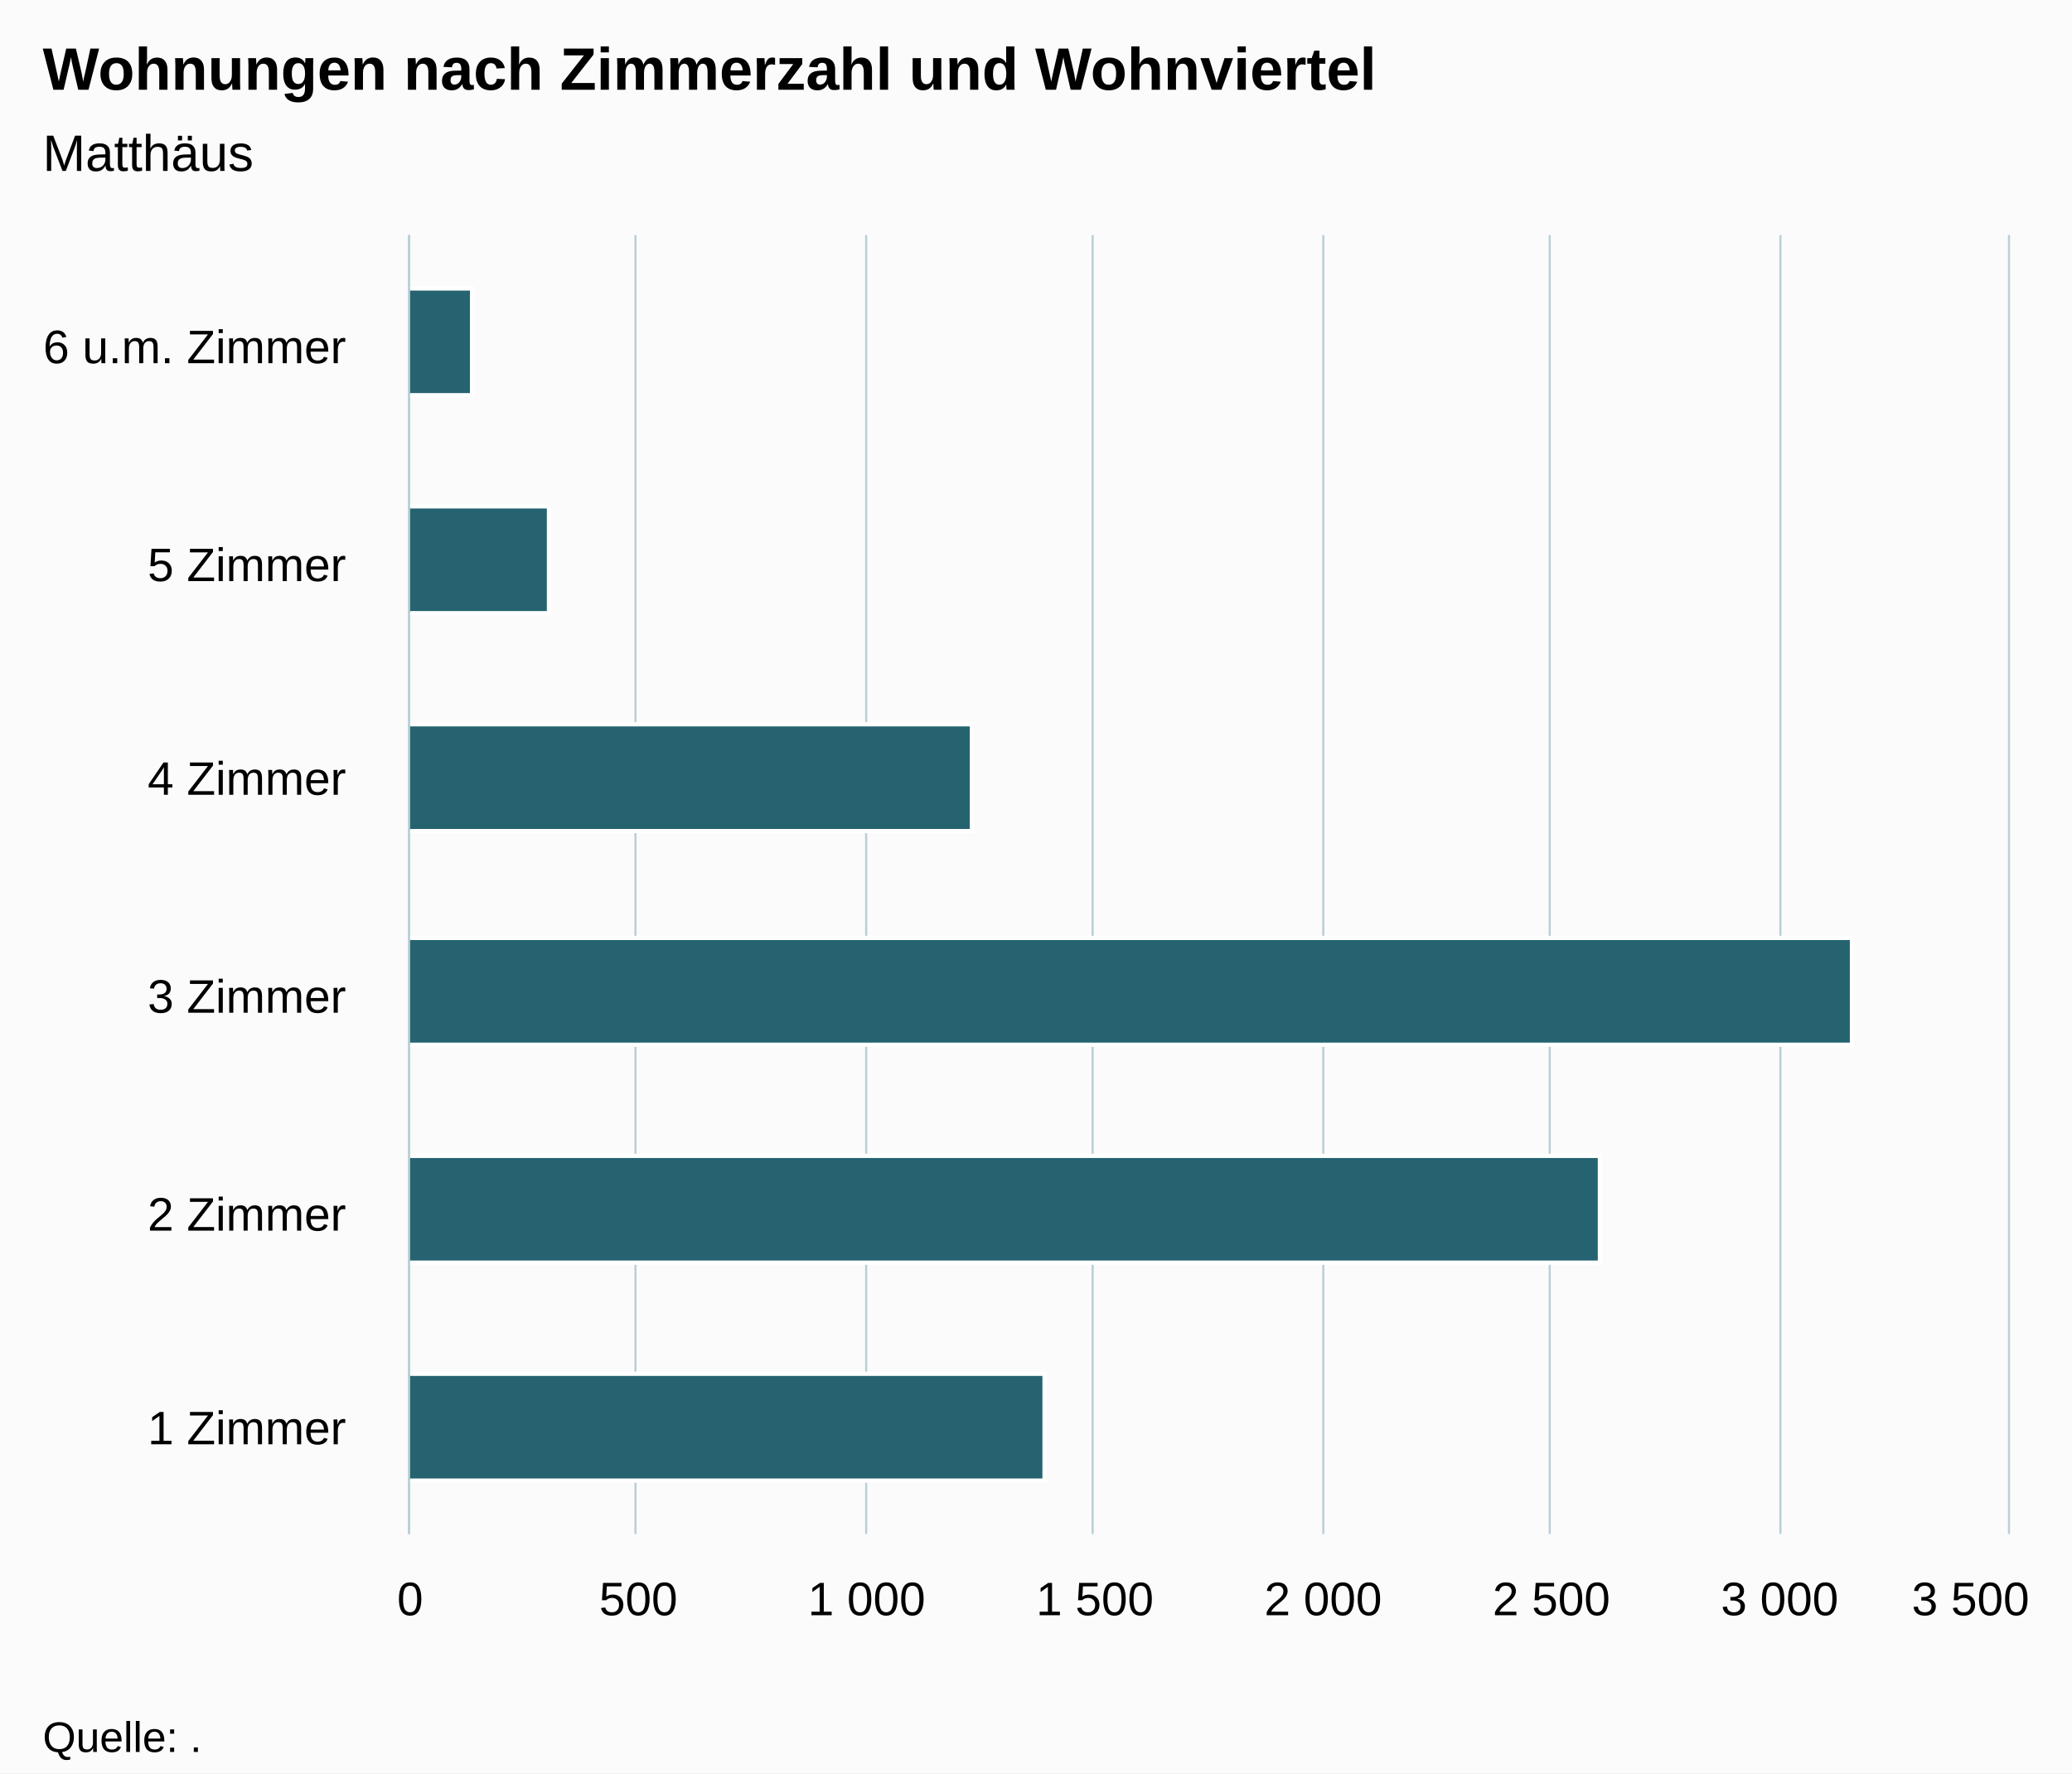
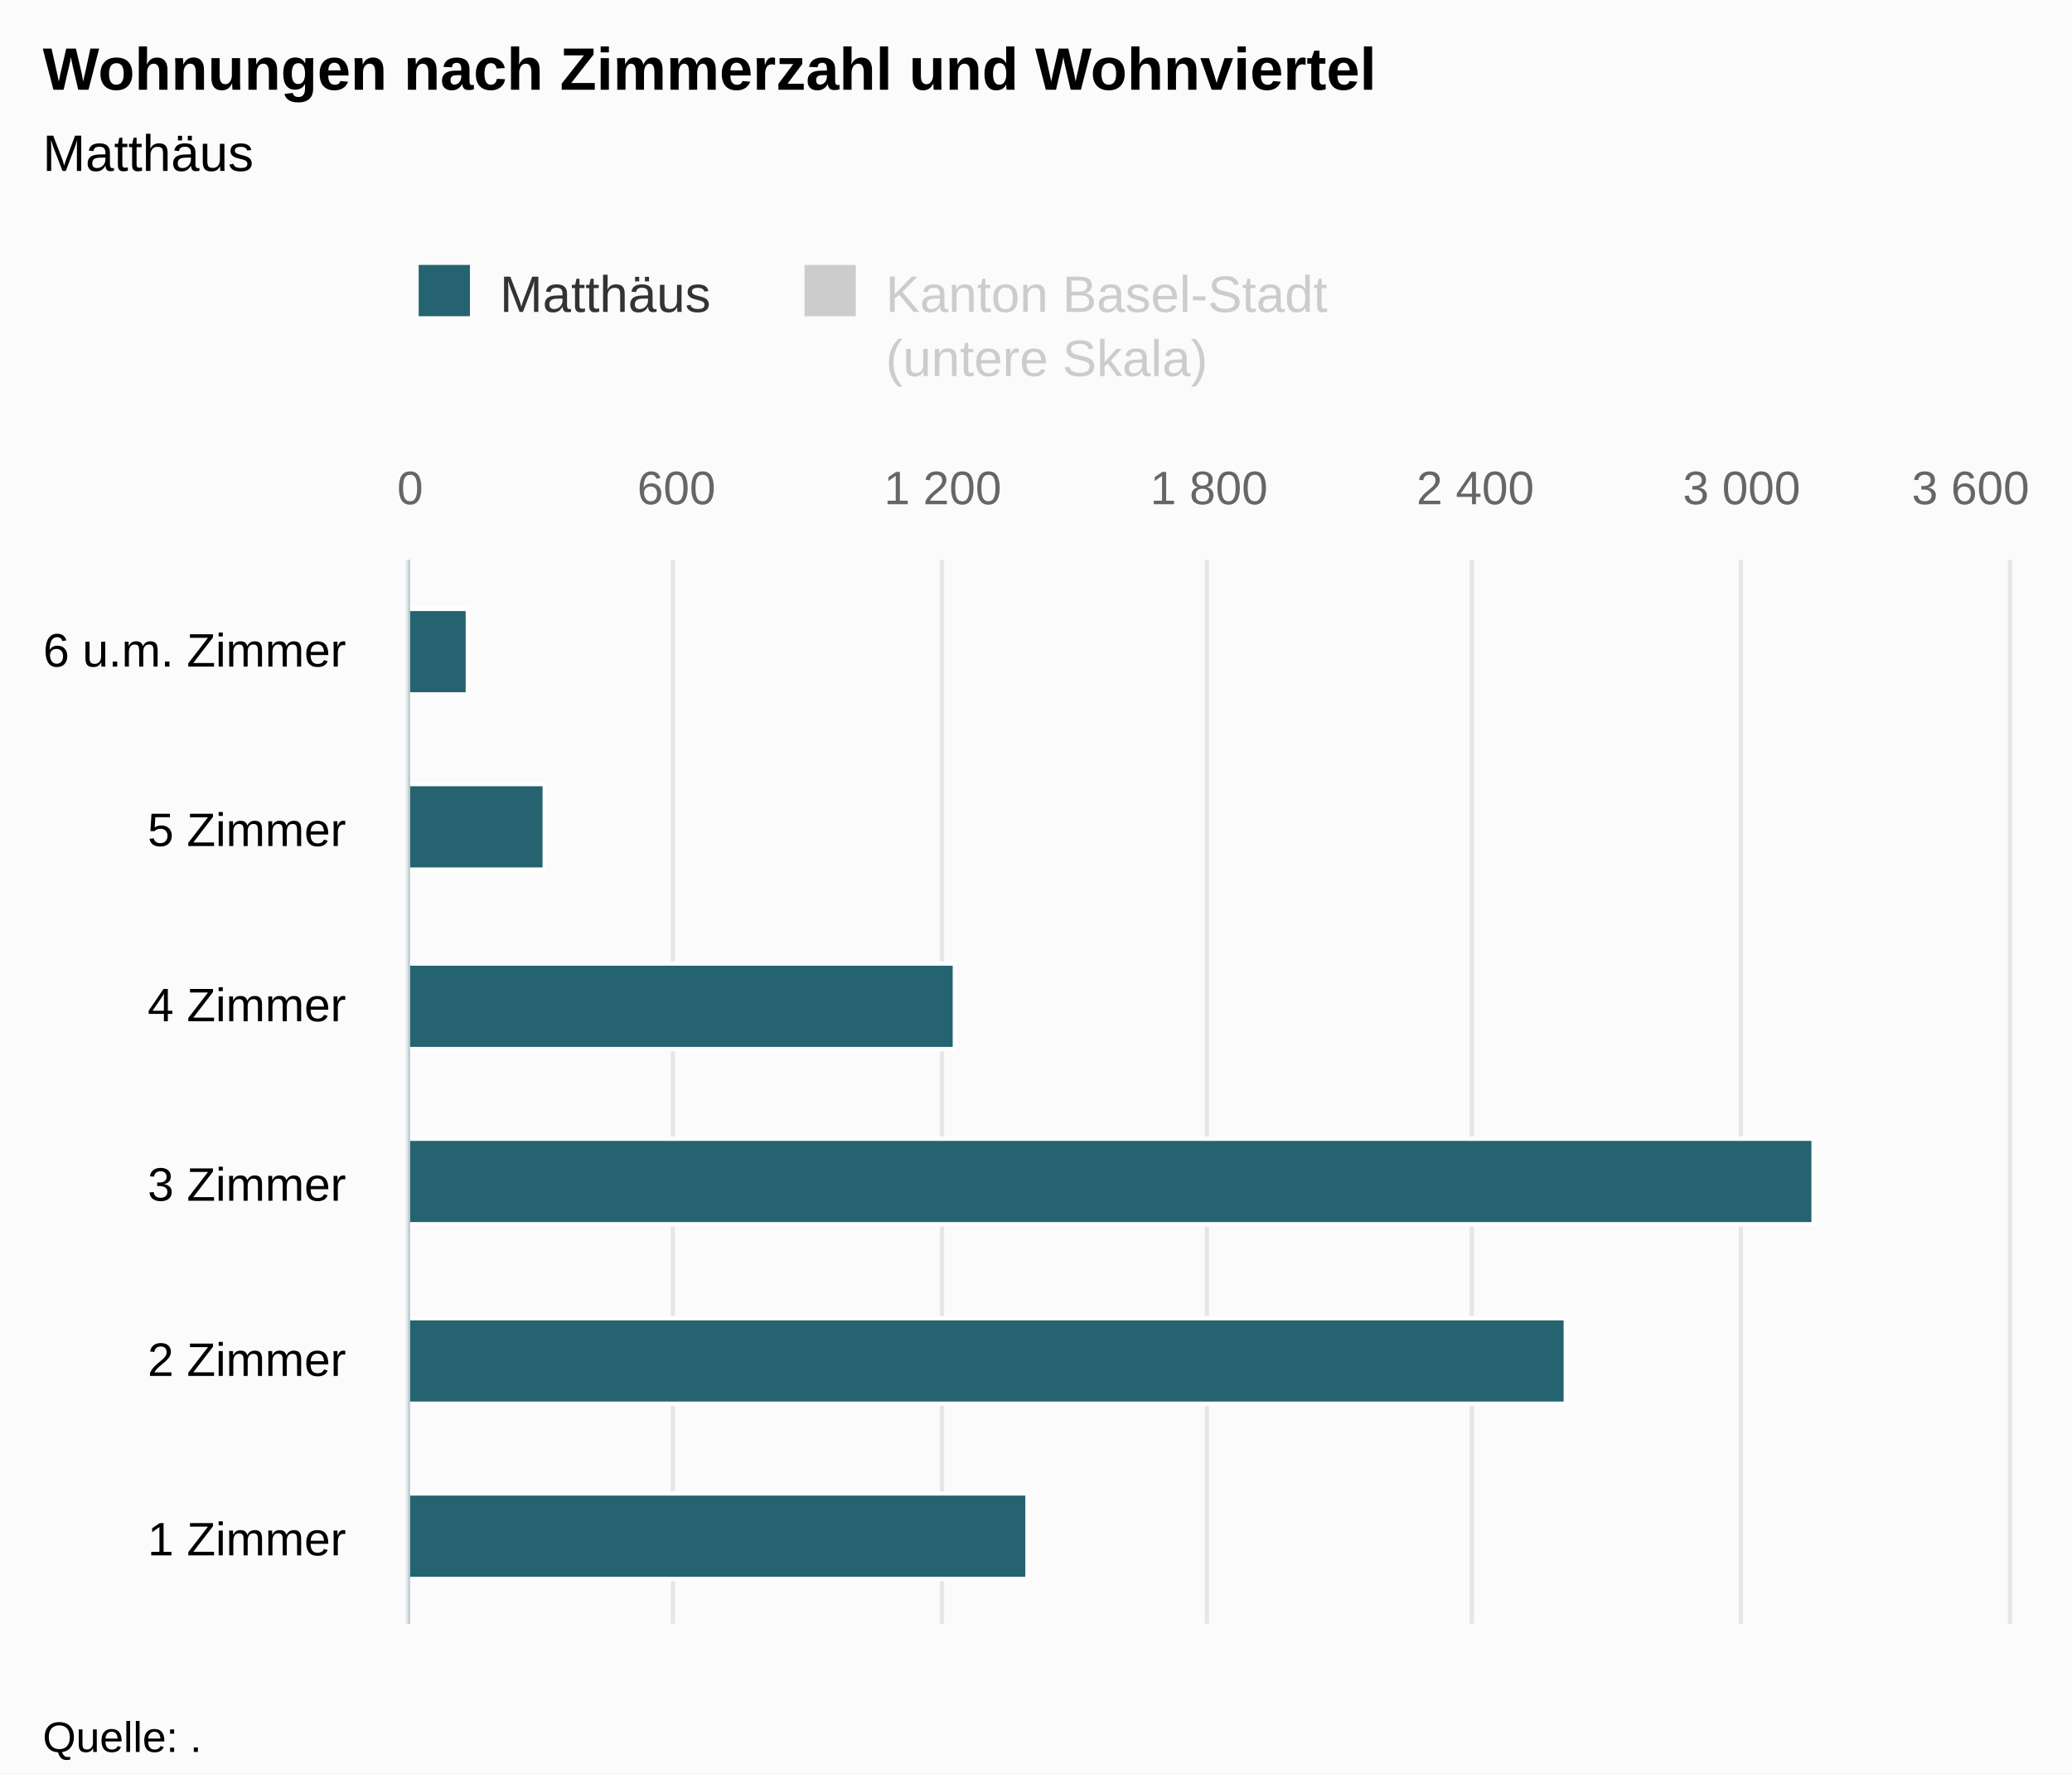
<svg xmlns="http://www.w3.org/2000/svg" version="1.1" class="highcharts-root" style="font-family:Arial;font-size:12px;" viewBox="0 0 485 415">
  <defs>
-     <clipPath id="highcharts-kn806km-6">
-       <rect x="0" y="0" width="304" height="374" fill="none" />
+     <clipPath id="highcharts-e511049-8">
+       <rect x="0" y="0" width="249" height="374" fill="none" />
    </clipPath>
-     <clipPath id="highcharts-kn806km-7">
-       <rect x="0" y="0" width="304" height="374" fill="none" />
+     <clipPath id="highcharts-e511049-9">
+       <rect x="0" y="0" width="249" height="374" fill="none" />
+     </clipPath>
+     <clipPath id="highcharts-e511049-10">
+       <rect x="0" y="0" width="249" height="374" fill="none" />
    </clipPath>
  </defs>
  <rect fill="#fbfbfb" class="highcharts-background" x="0" y="0" width="485" height="415" rx="0" ry="0" />
-   <rect fill="none" class="highcharts-plot-background" x="96" y="55" width="374" height="304" />
+   <rect fill="none" class="highcharts-plot-background" x="96" y="131" width="374" height="249" />
  <g class="highcharts-pane-group" data-z-index="0" />
  <g class="highcharts-grid highcharts-xaxis-grid " data-z-index="1">
-     <path fill="none" data-z-index="1" class="highcharts-grid-line" d="M 96 308.5 L 470 308.5" opacity="1" />
-     <path fill="none" data-z-index="1" class="highcharts-grid-line" d="M 96 258.5 L 470 258.5" opacity="1" />
-     <path fill="none" data-z-index="1" class="highcharts-grid-line" d="M 96 207.5 L 470 207.5" opacity="1" />
-     <path fill="none" data-z-index="1" class="highcharts-grid-line" d="M 96 156.5 L 470 156.5" opacity="1" />
-     <path fill="none" data-z-index="1" class="highcharts-grid-line" d="M 96 106.5 L 470 106.5" opacity="1" />
-     <path fill="none" data-z-index="1" class="highcharts-grid-line" d="M 96 55.5 L 470 55.5" opacity="1" />
-     <path fill="none" data-z-index="1" class="highcharts-grid-line" d="M 96 359.5 L 470 359.5" opacity="1" />
+     <path fill="none" data-z-index="1" class="highcharts-grid-line" d="M 96 339.5 L 470 339.5" opacity="1" />
+     <path fill="none" data-z-index="1" class="highcharts-grid-line" d="M 96 297.5 L 470 297.5" opacity="1" />
+     <path fill="none" data-z-index="1" class="highcharts-grid-line" d="M 96 256.5 L 470 256.5" opacity="1" />
+     <path fill="none" data-z-index="1" class="highcharts-grid-line" d="M 96 214.5 L 470 214.5" opacity="1" />
+     <path fill="none" data-z-index="1" class="highcharts-grid-line" d="M 96 173.5 L 470 173.5" opacity="1" />
+     <path fill="none" data-z-index="1" class="highcharts-grid-line" d="M 96 131.5 L 470 131.5" opacity="1" />
+     <path fill="none" data-z-index="1" class="highcharts-grid-line" d="M 96 380.5 L 470 380.5" opacity="1" />
  </g>
+   <g class="highcharts-grid highcharts-yaxis-grid " data-z-index="1" />
  <g class="highcharts-grid highcharts-yaxis-grid " data-z-index="1">
-     <path fill="none" stroke="#B9CFD7" stroke-width="0.5" data-z-index="1" class="highcharts-grid-line" d="M 95.75 55 L 95.75 359" opacity="1" />
-     <path fill="none" stroke="#B9CFD7" stroke-width="0.5" data-z-index="1" class="highcharts-grid-line" d="M 148.75 55 L 148.75 359" opacity="1" />
-     <path fill="none" stroke="#B9CFD7" stroke-width="0.5" data-z-index="1" class="highcharts-grid-line" d="M 202.75 55 L 202.75 359" opacity="1" />
-     <path fill="none" stroke="#B9CFD7" stroke-width="0.5" data-z-index="1" class="highcharts-grid-line" d="M 255.75 55 L 255.75 359" opacity="1" />
-     <path fill="none" stroke="#B9CFD7" stroke-width="0.5" data-z-index="1" class="highcharts-grid-line" d="M 309.75 55 L 309.75 359" opacity="1" />
-     <path fill="none" stroke="#B9CFD7" stroke-width="0.5" data-z-index="1" class="highcharts-grid-line" d="M 362.75 55 L 362.75 359" opacity="1" />
-     <path fill="none" stroke="#B9CFD7" stroke-width="0.5" data-z-index="1" class="highcharts-grid-line" d="M 416.75 55 L 416.75 359" opacity="1" />
-     <path fill="none" stroke="#B9CFD7" stroke-width="0.5" data-z-index="1" class="highcharts-grid-line" d="M 470.25 55 L 470.25 359" opacity="1" />
+     <path fill="none" stroke="#e6e6e6" stroke-width="1" data-z-index="1" class="highcharts-grid-line" d="M 95.5 131 L 95.5 380" opacity="1" />
+     <path fill="none" stroke="#e6e6e6" stroke-width="1" data-z-index="1" class="highcharts-grid-line" d="M 157.5 131 L 157.5 380" opacity="1" />
+     <path fill="none" stroke="#e6e6e6" stroke-width="1" data-z-index="1" class="highcharts-grid-line" d="M 220.5 131 L 220.5 380" opacity="1" />
+     <path fill="none" stroke="#e6e6e6" stroke-width="1" data-z-index="1" class="highcharts-grid-line" d="M 282.5 131 L 282.5 380" opacity="1" />
+     <path fill="none" stroke="#e6e6e6" stroke-width="1" data-z-index="1" class="highcharts-grid-line" d="M 344.5 131 L 344.5 380" opacity="1" />
+     <path fill="none" stroke="#e6e6e6" stroke-width="1" data-z-index="1" class="highcharts-grid-line" d="M 407.5 131 L 407.5 380" opacity="1" />
+     <path fill="none" stroke="#e6e6e6" stroke-width="1" data-z-index="1" class="highcharts-grid-line" d="M 470.5 131 L 470.5 380" opacity="1" />
  </g>
-   <rect fill="none" class="highcharts-plot-border" data-z-index="1" x="96" y="55" width="374" height="304" />
+   <rect fill="none" class="highcharts-plot-border" data-z-index="1" x="96" y="131" width="374" height="249" />
  <g class="highcharts-axis highcharts-xaxis " data-z-index="2">
-     <path fill="none" class="highcharts-axis-line" stroke="#B9CFD7" stroke-width="0.5" data-z-index="7" d="M 95.75 55 L 95.75 359" />
+     <path fill="none" class="highcharts-axis-line" stroke="#B9CFD7" stroke-width="0.5" data-z-index="7" d="M 95.75 131 L 95.75 380" />
  </g>
  <g class="highcharts-axis highcharts-yaxis " data-z-index="2">
-     <path fill="none" class="highcharts-axis-line" data-z-index="7" d="M 96 359 L 470 359" />
+     <path fill="none" class="highcharts-axis-line" data-z-index="7" d="M 96 380 L 470 380" />
+   </g>
+   <g class="highcharts-axis highcharts-yaxis " data-z-index="2">
+     <path fill="none" class="highcharts-axis-line" data-z-index="7" d="M 96 131 L 470 131" />
  </g>
  <g class="highcharts-series-group" data-z-index="3">
-     <g data-z-index="0.1" class="highcharts-series highcharts-series-0 highcharts-bar-series " transform="translate(470,359) rotate(90) scale(-1,1) scale(1 1)" clip-path="url(#highcharts-kn806km-7)">
-       <rect x="12.5" y="225.5" width="25" height="149" fill="rgb(37, 99, 112)" stroke="#ffffff" stroke-width="1" class="highcharts-point" />
-       <rect x="63.5" y="95.5" width="25" height="279" fill="rgb(37, 99, 112)" stroke="#ffffff" stroke-width="1" class="highcharts-point" />
-       <rect x="114.5" y="36.5" width="25" height="338" fill="rgb(37, 99, 112)" stroke="#ffffff" stroke-width="1" class="highcharts-point" />
-       <rect x="164.5" y="242.5" width="25" height="132" fill="rgb(37, 99, 112)" stroke="#ffffff" stroke-width="1" class="highcharts-point" />
-       <rect x="215.5" y="341.5" width="25" height="33" fill="rgb(37, 99, 112)" stroke="#ffffff" stroke-width="1" class="highcharts-point" />
-       <rect x="266.5" y="359.5" width="25" height="15" fill="rgb(37, 99, 112)" stroke="#ffffff" stroke-width="1" class="highcharts-point" />
+     <g data-z-index="0.1" class="highcharts-series highcharts-series-0 highcharts-bar-series " visibility="hidden" transform="translate(470,380) rotate(90) scale(-1,1) scale(1 1)" clip-path="url(#highcharts-e511049-9)" />
+     <g data-z-index="0.1" class="highcharts-markers highcharts-series-0 highcharts-bar-series " visibility="hidden" transform="translate(470,380) rotate(90) scale(-1,1) scale(1 1)" clip-path="none" />
+     <g data-z-index="0.1" class="highcharts-series highcharts-series-1 highcharts-bar-series " transform="translate(470,380) rotate(90) scale(-1,1) scale(1 1)" clip-path="url(#highcharts-e511049-10)">
+       <rect x="10.5" y="229.5" width="20" height="145" fill="rgb(37, 99, 112)" stroke="#ffffff" stroke-width="1" class="highcharts-point" />
+       <rect x="51.5" y="103.5" width="20" height="271" fill="rgb(37, 99, 112)" stroke="#ffffff" stroke-width="1" class="highcharts-point" />
+       <rect x="93.5" y="45.5" width="20" height="329" fill="rgb(37, 99, 112)" stroke="#ffffff" stroke-width="1" class="highcharts-point" />
+       <rect x="134.5" y="246.5" width="20" height="128" fill="rgb(37, 99, 112)" stroke="#ffffff" stroke-width="1" class="highcharts-point" />
+       <rect x="176.5" y="342.5" width="20" height="32" fill="rgb(37, 99, 112)" stroke="#ffffff" stroke-width="1" class="highcharts-point" />
+       <rect x="217.5" y="360.5" width="20" height="14" fill="rgb(37, 99, 112)" stroke="#ffffff" stroke-width="1" class="highcharts-point" />
    </g>
-     <g data-z-index="0.1" class="highcharts-markers highcharts-series-0 highcharts-bar-series " transform="translate(470,359) rotate(90) scale(-1,1) scale(1 1)" clip-path="none" />
+     <g data-z-index="0.1" class="highcharts-markers highcharts-series-1 highcharts-bar-series " transform="translate(470,380) rotate(90) scale(-1,1) scale(1 1)" clip-path="none" />
  </g>
  <text x="10" text-anchor="start" class="highcharts-title" data-z-index="4" style="color:#000000;font-size:14px;font-weight:bold;fill:#000000;" y="21">
    <tspan>Wohnungen nach Zimmerzahl und Wohnviertel</tspan>
  </text>
  <text x="10" text-anchor="start" class="highcharts-subtitle" data-z-index="4" style="color:#000000;font-size:12px;font-weight:normal;font-family:Arial;fill:#000000;" y="40">
    <tspan>Matthäus</tspan>
  </text>
+   <g class="highcharts-legend" data-z-index="7" transform="translate(88,55)">
+     <rect fill="none" class="highcharts-legend-box" rx="0" ry="0" x="0" y="0" width="230" height="40" visibility="visible" />
+     <g data-z-index="1">
+       <g>
+         <g class="highcharts-legend-item highcharts-bar-series highcharts-color-undefined highcharts-series-1" data-z-index="1" transform="translate(8,3)">
+           <text x="21" style="color:#333333;font-size:12px;font-weight:normal;cursor:pointer;fill:#333333;" text-anchor="start" data-z-index="2" y="15">
+             <tspan>Matthäus</tspan>
+           </text>
+           <rect x="2" y="4" width="12" height="12" fill="rgb(37, 99, 112)" class="highcharts-point" data-z-index="3" />
+         </g>
+         <g class="highcharts-legend-item highcharts-bar-series highcharts-color-undefined highcharts-series-0 highcharts-legend-item-hidden" data-z-index="1" transform="translate(98.32812,3)">
+           <text x="21" y="15" style="color:#cccccc;font-size:12px;font-weight:normal;cursor:pointer;fill:#cccccc;" text-anchor="start" data-z-index="2">
+             <tspan>Kanton Basel-Stadt</tspan>
+             <tspan x="21" dy="15">(untere Skala)</tspan>
+           </text>
+           <rect x="2" y="4" width="12" height="12" fill="#cccccc" class="highcharts-point" data-z-index="3" />
+         </g>
+       </g>
+     </g>
+   </g>
  <g class="highcharts-axis-labels highcharts-xaxis-labels " data-z-index="7">
-     <text x="81" style="color:#000000;cursor:default;font-size:11px;fill:#000000;" text-anchor="end" transform="translate(0,0)" y="338" opacity="1">
+     <text x="81" style="color:#000000;cursor:default;font-size:11px;fill:#000000;" text-anchor="end" transform="translate(0,0)" y="364" opacity="1">
      <tspan>1 Zimmer</tspan>
    </text>
-     <text x="81" style="color:#000000;cursor:default;font-size:11px;fill:#000000;" text-anchor="end" transform="translate(0,0)" y="288" opacity="1">
+     <text x="81" style="color:#000000;cursor:default;font-size:11px;fill:#000000;" text-anchor="end" transform="translate(0,0)" y="322" opacity="1">
      <tspan>2 Zimmer</tspan>
    </text>
-     <text x="81" style="color:#000000;cursor:default;font-size:11px;fill:#000000;" text-anchor="end" transform="translate(0,0)" y="237" opacity="1">
+     <text x="81" style="color:#000000;cursor:default;font-size:11px;fill:#000000;" text-anchor="end" transform="translate(0,0)" y="281" opacity="1">
      <tspan>3 Zimmer</tspan>
    </text>
-     <text x="81" style="color:#000000;cursor:default;font-size:11px;fill:#000000;" text-anchor="end" transform="translate(0,0)" y="186" opacity="1">
+     <text x="81" style="color:#000000;cursor:default;font-size:11px;fill:#000000;" text-anchor="end" transform="translate(0,0)" y="239" opacity="1">
      <tspan>4 Zimmer</tspan>
    </text>
-     <text x="81" style="color:#000000;cursor:default;font-size:11px;fill:#000000;" text-anchor="end" transform="translate(0,0)" y="136" opacity="1">
+     <text x="81" style="color:#000000;cursor:default;font-size:11px;fill:#000000;" text-anchor="end" transform="translate(0,0)" y="198" opacity="1">
      <tspan>5 Zimmer</tspan>
    </text>
-     <text x="81" style="color:#000000;cursor:default;font-size:11px;fill:#000000;" text-anchor="end" transform="translate(0,0)" y="85" opacity="1">
+     <text x="81" style="color:#000000;cursor:default;font-size:11px;fill:#000000;" text-anchor="end" transform="translate(0,0)" y="156" opacity="1">
      <tspan>6 u.m. Zimmer</tspan>
    </text>
  </g>
+   <g class="highcharts-axis-labels highcharts-yaxis-labels " data-z-index="7" />
  <g class="highcharts-axis-labels highcharts-yaxis-labels " data-z-index="7">
-     <text x="96" style="color:#000000;cursor:default;font-size:11px;fill:#000000;" text-anchor="middle" transform="translate(0,0)" y="378" opacity="1">0</text>
-     <text x="149.429" style="color:#000000;cursor:default;font-size:11px;fill:#000000;" text-anchor="middle" transform="translate(0,0)" y="378" opacity="1">500</text>
-     <text x="202.857" style="color:#000000;cursor:default;font-size:11px;fill:#000000;" text-anchor="middle" transform="translate(0,0)" y="378" opacity="1">
-       <tspan>1 000</tspan>
-     </text>
-     <text x="256.286" style="color:#000000;cursor:default;font-size:11px;fill:#000000;" text-anchor="middle" transform="translate(0,0)" y="378" opacity="1">
-       <tspan>1 500</tspan>
-     </text>
-     <text x="309.714" style="color:#000000;cursor:default;font-size:11px;fill:#000000;" text-anchor="middle" transform="translate(0,0)" y="378" opacity="1">
-       <tspan>2 000</tspan>
-     </text>
-     <text x="363.143" style="color:#000000;cursor:default;font-size:11px;fill:#000000;" text-anchor="middle" transform="translate(0,0)" y="378" opacity="1">
-       <tspan>2 500</tspan>
-     </text>
-     <text x="416.571" style="color:#000000;cursor:default;font-size:11px;fill:#000000;" text-anchor="middle" transform="translate(0,0)" y="378" opacity="1">
+     <text x="96" style="color:#666666;cursor:default;font-size:11px;fill:#666666;" text-anchor="middle" transform="translate(0,0)" y="118" opacity="1">0</text>
+     <text x="407.667" style="color:#666666;cursor:default;font-size:11px;fill:#666666;" text-anchor="middle" transform="translate(0,0)" y="118" opacity="1">
      <tspan>3 000</tspan>
    </text>
-     <text x="461.258" style="color:#000000;cursor:default;font-size:11px;fill:#000000;" text-anchor="middle" transform="translate(0,0)" y="378" opacity="1">
-       <tspan>3 500</tspan>
+     <text x="158.333" style="color:#666666;cursor:default;font-size:11px;fill:#666666;" text-anchor="middle" transform="translate(0,0)" y="118" opacity="1">600</text>
+     <text x="220.667" style="color:#666666;cursor:default;font-size:11px;fill:#666666;" text-anchor="middle" transform="translate(0,0)" y="118" opacity="1">
+       <tspan>1 200</tspan>
+     </text>
+     <text x="283" style="color:#666666;cursor:default;font-size:11px;fill:#666666;" text-anchor="middle" transform="translate(0,0)" y="118" opacity="1">
+       <tspan>1 800</tspan>
+     </text>
+     <text x="345.333" style="color:#666666;cursor:default;font-size:11px;fill:#666666;" text-anchor="middle" transform="translate(0,0)" y="118" opacity="1">
+       <tspan>2 400</tspan>
+     </text>
+     <text x="461.258" style="color:#666666;cursor:default;font-size:11px;fill:#666666;" text-anchor="middle" transform="translate(0,0)" y="118" opacity="1">
+       <tspan>3 600</tspan>
    </text>
  </g>
  <text x="10" class="highcharts-credits" text-anchor="start" data-z-index="8" style="cursor:default;color:#000000;font-size:10px;fill:#000000;" y="410">
    <tspan>Quelle: .</tspan>
  </text>
</svg>
